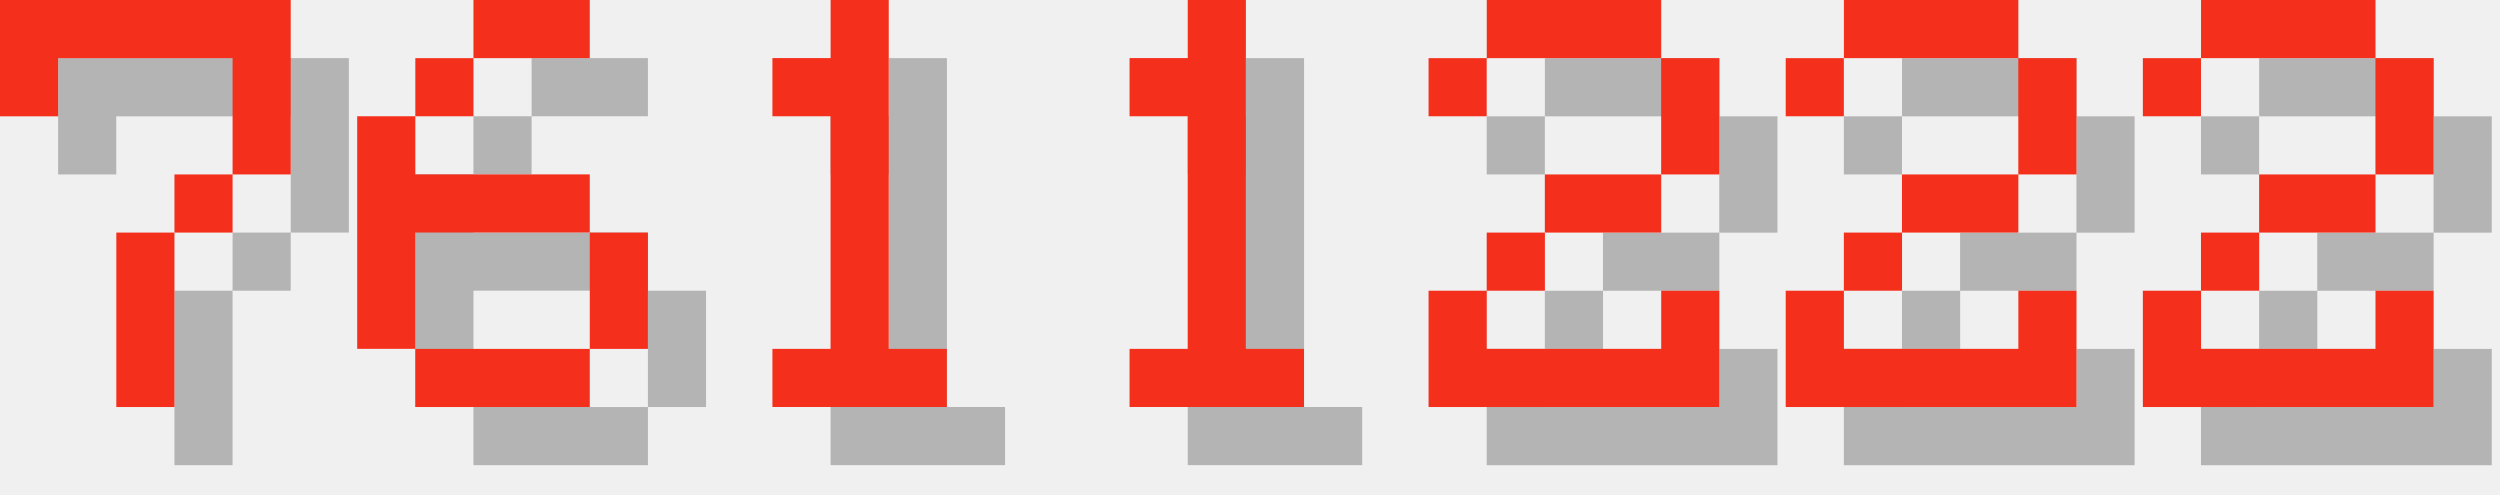
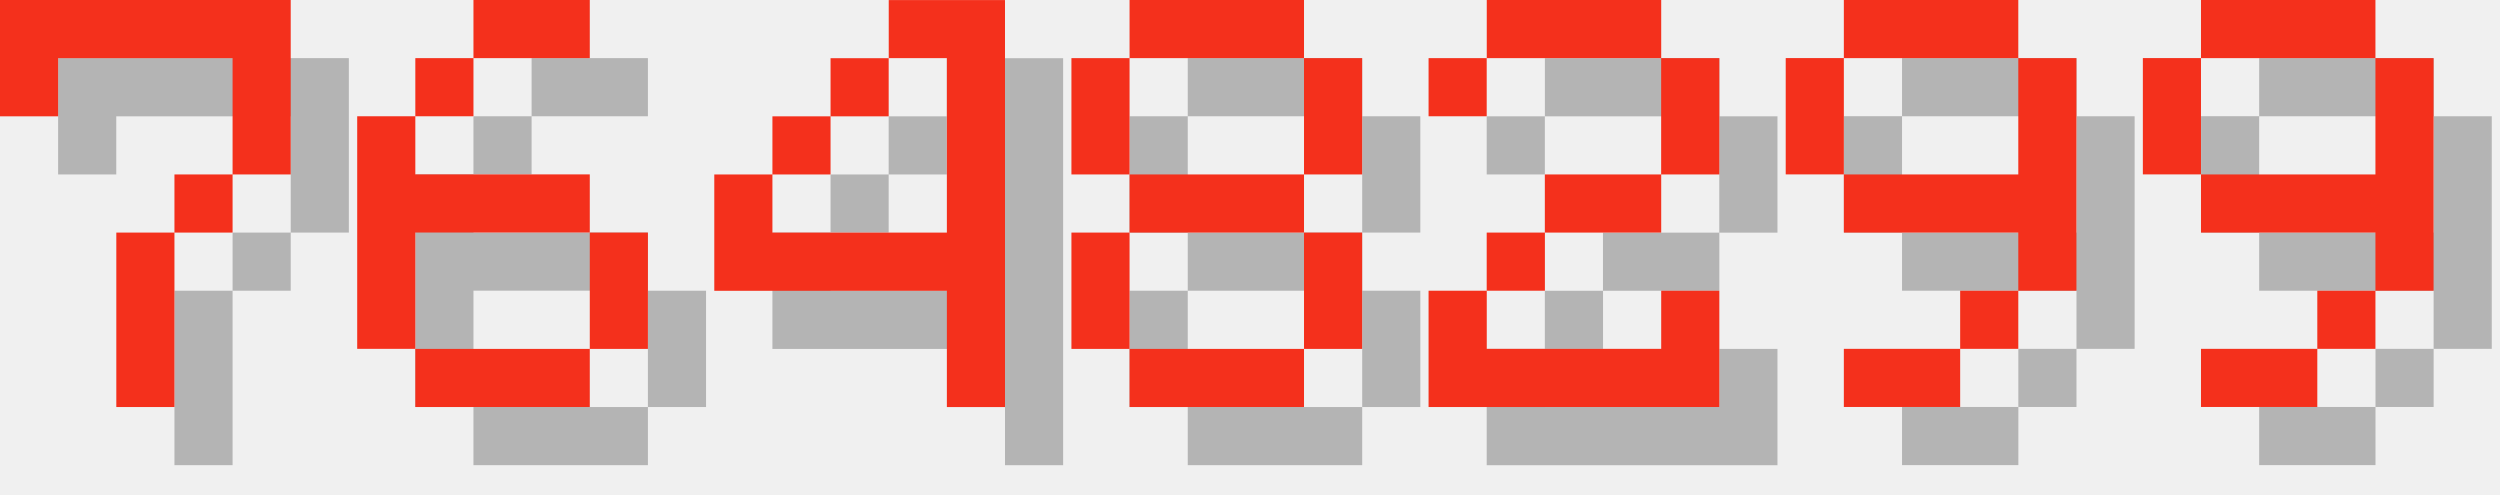
<svg xmlns="http://www.w3.org/2000/svg" version="1.1" width="182.0" height="36">
  <style>
        .text-foreground {
            fill: #F4301C;
        }
        .text-shadow {
            fill: #000000;
            fill-opacity: 0.25;
        }
    </style>
  <g class="digit" id="digit_7" transform="translate(0.0, 0), scale(4)">
    <path id="digit_7_shadow" class="text-shadow" d="m1.058 1.058 2e-6 2.117h1.058v-1.058h3.175v1.058l2e-7 1.058h-1.058v1.058h-1.058l4e-7 3.175 1.058 1e-7v-3.175h1.058v-1.058h1.058l5e-7 -1.058v-2.117z" fill-opacity=".5" style="paint-order:stroke fill markers" />
    <path id="digit_7_fg" class="text-foreground" d="m0 0 2e-6 2.117h1.058v-1.058h3.175v1.058l2e-7 1.058h-1.058v1.058h-1.058l4e-7 3.175 1.058 1e-7v-3.175h1.058v-1.058h1.058l5e-7 -1.058v-2.117z" fill="#fff" style="paint-order:stroke fill markers" />
  </g>
  <g class="digit" id="digit_6" transform="translate(26.0, 0), scale(4)">
    <path id="digit_6_shadow" class="text-shadow" d="m3.175 1.058v1.058h2.117v-1.058h-2.117zm0 1.058h-1.058v1.058h1.058v-1.058zm-1.058 1.058h-1.058v4.233h1.058v-2.117h3.175v-1.058h-3.175v-1.058zm3.175 2.117v2.117h1.058v-2.117h-1.058zm0 2.117h-3.175v1.058h3.175v-1.058z" fill-opacity=".5" style="paint-order:stroke fill markers" />
    <path id="digit_6_fg" class="text-foreground" d="m2.117 0v1.058h2.117v-1.058h-2.117zm0 1.058h-1.058v1.058h1.058v-1.058zm-1.058 1.058h-1.058v4.233h1.058v-2.117h3.175v-1.058h-3.175v-1.058zm3.175 2.117v2.117h1.058v-2.117h-1.058zm0 2.117h-3.175v1.058h3.175v-1.058z" fill="#fff" style="paint-order:stroke fill markers" />
  </g>
-   <g class="digit" id="digit_1" transform="translate(52.0, 0), scale(4)">
-     <path id="digit_1_shadow" class="text-shadow" d="m2.117 2.117v1.058h1.058v4.233h-1.058v1.058h3.175v-1.058h-1.058v-6.35h-1.058v1.058h-1.058z" fill-opacity=".5" style="paint-order:stroke fill markers" />
-     <path id="digit_1_fg" class="text-foreground" d="m1.058 1.058v1.058h1.058v4.233h-1.058v1.058h3.175v-1.058h-1.058v-6.35h-1.058v1.058h-1.058z" fill="#fff" style="paint-order:stroke fill markers" />
+   <g class="digit" id="digit_4" transform="translate(52.0, 0), scale(4)">
+     <path id="digit_4_shadow" class="text-shadow" d="m4.233 1.058v1.058h1.058v3.175h-3.175v-1.058h-1.058v2.117h4.233v2.117h1.058v-7.408h-2.117zm-2.117 3.175h1.058v-1.058h-1.058v1.058zm1.058-1.058h1.058v-1.058h-1.058v1.058z" fill-opacity=".5" style="paint-order:stroke fill markers" />
+     <path id="digit_4_fg" class="text-foreground" d="m3.175 0v1.058h1.058v3.175h-3.175v-1.058h-1.058v2.117h4.233v2.117h1.058v-7.408h-2.117zm-2.117 3.175h1.058v-1.058h-1.058v1.058zm1.058-1.058h1.058v-1.058h-1.058v1.058z" fill="#fff" style="paint-order:stroke fill markers" />
  </g>
-   <g class="digit" id="digit_1" transform="translate(78.0, 0), scale(4)">
-     <path id="digit_1_shadow" class="text-shadow" d="m2.117 2.117v1.058h1.058v4.233h-1.058v1.058h3.175v-1.058h-1.058v-6.35h-1.058v1.058h-1.058z" fill-opacity=".5" style="paint-order:stroke fill markers" />
-     <path id="digit_1_fg" class="text-foreground" d="m1.058 1.058v1.058h1.058v4.233h-1.058v1.058h3.175v-1.058h-1.058v-6.35h-1.058v1.058h-1.058z" fill="#fff" style="paint-order:stroke fill markers" />
+   <g class="digit" id="digit_8" transform="translate(78.0, 0), scale(4)">
+     <path id="digit_8_shadow" class="text-shadow" d="m2.117 1.058v1.058h3.175v-1.058h-3.175zm3.175 1.058v2.117h1.058v-2.117h-1.058zm0 2.117h-3.175v1.058h3.175v-1.058zm0 1.058v2.117h1.058v-2.117h-1.058zm0 2.117h-3.175v1.058h3.175v-1.058zm-3.175 0v-2.117h-1.058v2.117h1.058zm0-3.175v-2.117h-1.058v2.117h1.058z" fill-opacity=".5" style="paint-order:stroke fill markers" />
+     <path id="digit_8_fg" class="text-foreground" d="m1.058 0v1.058h3.175v-1.058h-3.175zm3.175 1.058v2.117h1.058v-2.117h-1.058zm0 2.117h-3.175v1.058h3.175v-1.058zm0 1.058v2.117h1.058v-2.117h-1.058zm0 2.117h-3.175v1.058h3.175v-1.058zm-3.175 0v-2.117h-1.058v2.117h1.058zm0-3.175v-2.117h-1.058v2.117h1.058z" fill="#fff" style="paint-order:stroke fill markers" />
  </g>
  <g class="digit" id="digit_2" transform="translate(104.0, 0), scale(4)">
    <path id="digit_2_shadow" class="text-shadow" d="m1.058 2.117v1.058h1.058v-1.058h3.175v2.117h-2.117v1.058h-1.058v1.058h-1.058v2.117h5.292v-2.117h-1.058v1.058h-3.175v-1.058h1.058v-1.058h2.117v-1.058h1.058v-2.117h-1.058v-1.058h-3.175v1.058h-1.058z" fill-opacity=".5" style="paint-order:stroke fill markers" />
    <path id="digit_2_fg" class="text-foreground" d="m0 1.058v1.058h1.058v-1.058h3.175v2.117h-2.117v1.058h-1.058v1.058h-1.058v2.117h5.292v-2.117h-1.058v1.058h-3.175v-1.058h1.058v-1.058h2.117v-1.058h1.058v-2.117h-1.058v-1.058h-3.175v1.058h-1.058z" fill="#fff" style="paint-order:stroke fill markers" />
  </g>
-   <g class="digit" id="digit_2" transform="translate(130.0, 0), scale(4)">
-     <path id="digit_2_shadow" class="text-shadow" d="m1.058 2.117v1.058h1.058v-1.058h3.175v2.117h-2.117v1.058h-1.058v1.058h-1.058v2.117h5.292v-2.117h-1.058v1.058h-3.175v-1.058h1.058v-1.058h2.117v-1.058h1.058v-2.117h-1.058v-1.058h-3.175v1.058h-1.058z" fill-opacity=".5" style="paint-order:stroke fill markers" />
-     <path id="digit_2_fg" class="text-foreground" d="m0 1.058v1.058h1.058v-1.058h3.175v2.117h-2.117v1.058h-1.058v1.058h-1.058v2.117h5.292v-2.117h-1.058v1.058h-3.175v-1.058h1.058v-1.058h2.117v-1.058h1.058v-2.117h-1.058v-1.058h-3.175v1.058h-1.058z" fill="#fff" style="paint-order:stroke fill markers" />
+   <g class="digit" id="digit_9" transform="translate(130.0, 0), scale(4)">
+     <path id="digit_9_shadow" class="text-shadow" d="m2.117 1.058v1.058h3.175v-1.058h-3.175zm3.175 1.058v2.117h-3.175v1.058h3.175v1.058h1.058v-4.233h-1.058zm0 4.233h-1.058v1.058h1.058v-1.058zm-1.058 1.058h-2.117v1.058h2.117v-1.058zm-2.117-3.175v-2.117h-1.058v2.117h1.058z" fill-opacity=".5" style="paint-order:stroke fill markers" />
+     <path id="digit_9_fg" class="text-foreground" d="m1.058 0v1.058h3.175v-1.058h-3.175zm3.175 1.058v2.117h-3.175v1.058h3.175v1.058h1.058v-4.233h-1.058zm0 4.233h-1.058v1.058h1.058v-1.058zm-1.058 1.058h-2.117v1.058h2.117v-1.058zm-2.117-3.175v-2.117h-1.058v2.117h1.058z" fill="#fff" style="paint-order:stroke fill markers" />
  </g>
-   <g class="digit" id="digit_2" transform="translate(156.0, 0), scale(4)">
-     <path id="digit_2_shadow" class="text-shadow" d="m1.058 2.117v1.058h1.058v-1.058h3.175v2.117h-2.117v1.058h-1.058v1.058h-1.058v2.117h5.292v-2.117h-1.058v1.058h-3.175v-1.058h1.058v-1.058h2.117v-1.058h1.058v-2.117h-1.058v-1.058h-3.175v1.058h-1.058z" fill-opacity=".5" style="paint-order:stroke fill markers" />
-     <path id="digit_2_fg" class="text-foreground" d="m0 1.058v1.058h1.058v-1.058h3.175v2.117h-2.117v1.058h-1.058v1.058h-1.058v2.117h5.292v-2.117h-1.058v1.058h-3.175v-1.058h1.058v-1.058h2.117v-1.058h1.058v-2.117h-1.058v-1.058h-3.175v1.058h-1.058z" fill="#fff" style="paint-order:stroke fill markers" />
+   <g class="digit" id="digit_9" transform="translate(156.0, 0), scale(4)">
+     <path id="digit_9_shadow" class="text-shadow" d="m2.117 1.058v1.058h3.175v-1.058h-3.175zm3.175 1.058v2.117h-3.175v1.058h3.175v1.058h1.058v-4.233h-1.058zm0 4.233h-1.058v1.058h1.058v-1.058zm-1.058 1.058h-2.117v1.058h2.117v-1.058zm-2.117-3.175v-2.117h-1.058v2.117h1.058z" fill-opacity=".5" style="paint-order:stroke fill markers" />
+     <path id="digit_9_fg" class="text-foreground" d="m1.058 0v1.058h3.175v-1.058h-3.175zm3.175 1.058v2.117h-3.175v1.058h3.175v1.058h1.058v-4.233h-1.058zm0 4.233h-1.058v1.058h1.058v-1.058zm-1.058 1.058h-2.117v1.058h2.117v-1.058zm-2.117-3.175v-2.117h-1.058v2.117h1.058z" fill="#fff" style="paint-order:stroke fill markers" />
  </g>
</svg>
